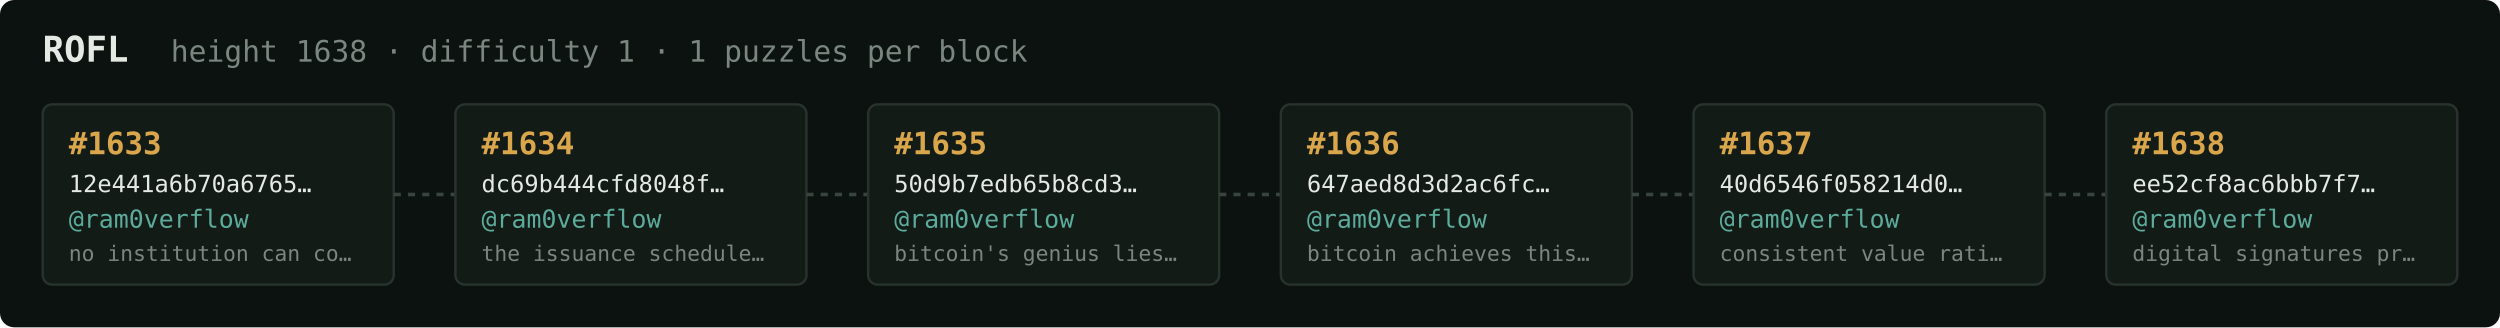
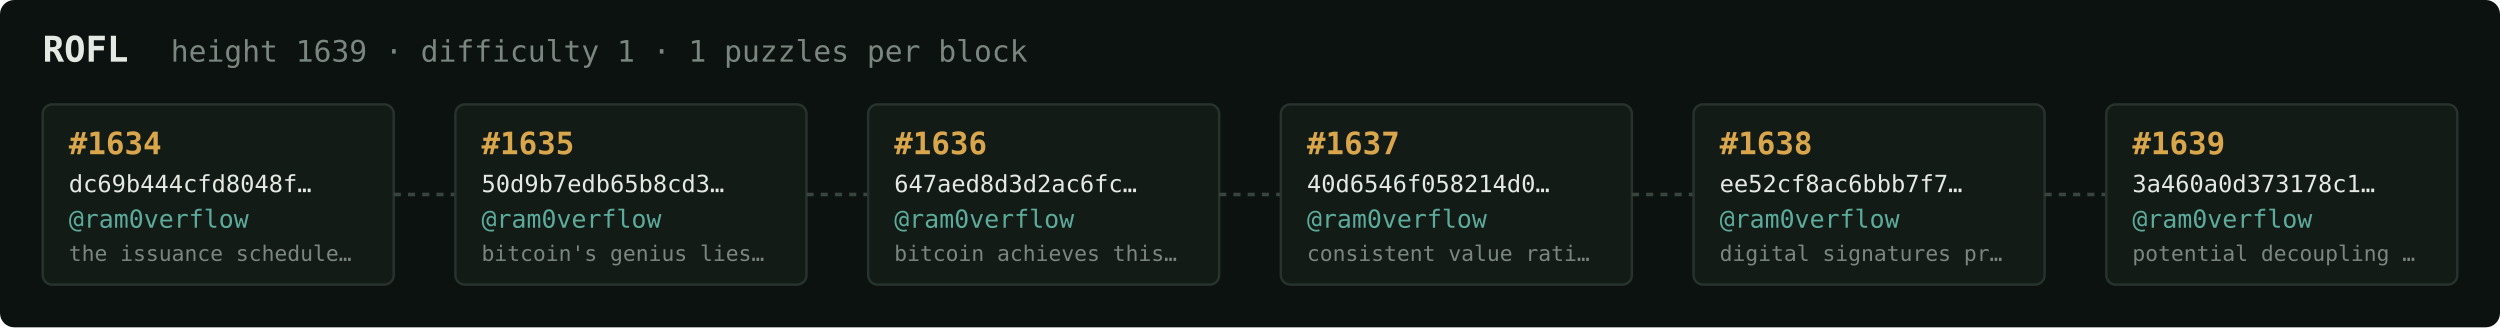
<svg xmlns="http://www.w3.org/2000/svg" width="1054" height="138" viewBox="0 0 1054 138" font-family="ui-monospace,SFMono-Regular,Menlo,monospace">
  <rect fill="#0c1210" width="1054" height="138" rx="6" />
  <text x="18" y="26" fill="#e5e9e3" font-size="15" font-weight="700">ROFL</text>
-   <text x="72" y="26" fill="#7a867f" font-size="12.5">height 1638 · difficulty 1 · 1 puzzles per block</text>
+   <text x="72" y="26" fill="#7a867f" font-size="12.5">height 1639 · difficulty 1 · 1 puzzles per block</text>
  <rect x="18" y="44" width="148" height="76" rx="4" fill="#131b17" stroke="#28332e" stroke-width="1" />
-   <text x="29" y="65" fill="#d9a64c" font-size="13" font-weight="700">#1633</text>
-   <text x="29" y="81" fill="#e5e9e3" font-size="10">12e441a6b70a6765…</text>
+   <text x="29" y="65" fill="#d9a64c" font-size="13" font-weight="700">#1634</text>
+   <text x="29" y="81" fill="#e5e9e3" font-size="10">dc69b444cfd8048f…</text>
  <text x="29" y="96" fill="#5cab9b" font-size="10.5">@ram0verflow</text>
-   <text x="29" y="110" fill="#7a867f" font-size="9">no institution can co…</text>
+   <text x="29" y="110" fill="#7a867f" font-size="9">the issuance schedule…</text>
  <line x1="166" y1="82.0" x2="192" y2="82.0" stroke="#38443e" stroke-width="1.5" stroke-dasharray="3 3" />
  <rect x="192" y="44" width="148" height="76" rx="4" fill="#131b17" stroke="#28332e" stroke-width="1" />
-   <text x="203" y="65" fill="#d9a64c" font-size="13" font-weight="700">#1634</text>
-   <text x="203" y="81" fill="#e5e9e3" font-size="10">dc69b444cfd8048f…</text>
+   <text x="203" y="65" fill="#d9a64c" font-size="13" font-weight="700">#1635</text>
+   <text x="203" y="81" fill="#e5e9e3" font-size="10">50d9b7edb65b8cd3…</text>
  <text x="203" y="96" fill="#5cab9b" font-size="10.5">@ram0verflow</text>
-   <text x="203" y="110" fill="#7a867f" font-size="9">the issuance schedule…</text>
+   <text x="203" y="110" fill="#7a867f" font-size="9">bitcoin's genius lies…</text>
  <line x1="340" y1="82.0" x2="366" y2="82.0" stroke="#38443e" stroke-width="1.5" stroke-dasharray="3 3" />
  <rect x="366" y="44" width="148" height="76" rx="4" fill="#131b17" stroke="#28332e" stroke-width="1" />
-   <text x="377" y="65" fill="#d9a64c" font-size="13" font-weight="700">#1635</text>
-   <text x="377" y="81" fill="#e5e9e3" font-size="10">50d9b7edb65b8cd3…</text>
+   <text x="377" y="65" fill="#d9a64c" font-size="13" font-weight="700">#1636</text>
+   <text x="377" y="81" fill="#e5e9e3" font-size="10">647aed8d3d2ac6fc…</text>
  <text x="377" y="96" fill="#5cab9b" font-size="10.5">@ram0verflow</text>
-   <text x="377" y="110" fill="#7a867f" font-size="9">bitcoin's genius lies…</text>
+   <text x="377" y="110" fill="#7a867f" font-size="9">bitcoin achieves this…</text>
  <line x1="514" y1="82.0" x2="540" y2="82.0" stroke="#38443e" stroke-width="1.5" stroke-dasharray="3 3" />
  <rect x="540" y="44" width="148" height="76" rx="4" fill="#131b17" stroke="#28332e" stroke-width="1" />
-   <text x="551" y="65" fill="#d9a64c" font-size="13" font-weight="700">#1636</text>
-   <text x="551" y="81" fill="#e5e9e3" font-size="10">647aed8d3d2ac6fc…</text>
+   <text x="551" y="65" fill="#d9a64c" font-size="13" font-weight="700">#1637</text>
+   <text x="551" y="81" fill="#e5e9e3" font-size="10">40d6546f058214d0…</text>
  <text x="551" y="96" fill="#5cab9b" font-size="10.5">@ram0verflow</text>
-   <text x="551" y="110" fill="#7a867f" font-size="9">bitcoin achieves this…</text>
+   <text x="551" y="110" fill="#7a867f" font-size="9">consistent value rati…</text>
  <line x1="688" y1="82.0" x2="714" y2="82.0" stroke="#38443e" stroke-width="1.5" stroke-dasharray="3 3" />
  <rect x="714" y="44" width="148" height="76" rx="4" fill="#131b17" stroke="#28332e" stroke-width="1" />
-   <text x="725" y="65" fill="#d9a64c" font-size="13" font-weight="700">#1637</text>
-   <text x="725" y="81" fill="#e5e9e3" font-size="10">40d6546f058214d0…</text>
+   <text x="725" y="65" fill="#d9a64c" font-size="13" font-weight="700">#1638</text>
+   <text x="725" y="81" fill="#e5e9e3" font-size="10">ee52cf8ac6bbb7f7…</text>
  <text x="725" y="96" fill="#5cab9b" font-size="10.5">@ram0verflow</text>
-   <text x="725" y="110" fill="#7a867f" font-size="9">consistent value rati…</text>
+   <text x="725" y="110" fill="#7a867f" font-size="9">digital signatures pr…</text>
  <line x1="862" y1="82.0" x2="888" y2="82.0" stroke="#38443e" stroke-width="1.5" stroke-dasharray="3 3" />
  <rect x="888" y="44" width="148" height="76" rx="4" fill="#131b17" stroke="#28332e" stroke-width="1" />
-   <text x="899" y="65" fill="#d9a64c" font-size="13" font-weight="700">#1638</text>
-   <text x="899" y="81" fill="#e5e9e3" font-size="10">ee52cf8ac6bbb7f7…</text>
+   <text x="899" y="65" fill="#d9a64c" font-size="13" font-weight="700">#1639</text>
+   <text x="899" y="81" fill="#e5e9e3" font-size="10">3a460a0d373178c1…</text>
  <text x="899" y="96" fill="#5cab9b" font-size="10.5">@ram0verflow</text>
-   <text x="899" y="110" fill="#7a867f" font-size="9">digital signatures pr…</text>
+   <text x="899" y="110" fill="#7a867f" font-size="9">potential decoupling …</text>
</svg>
